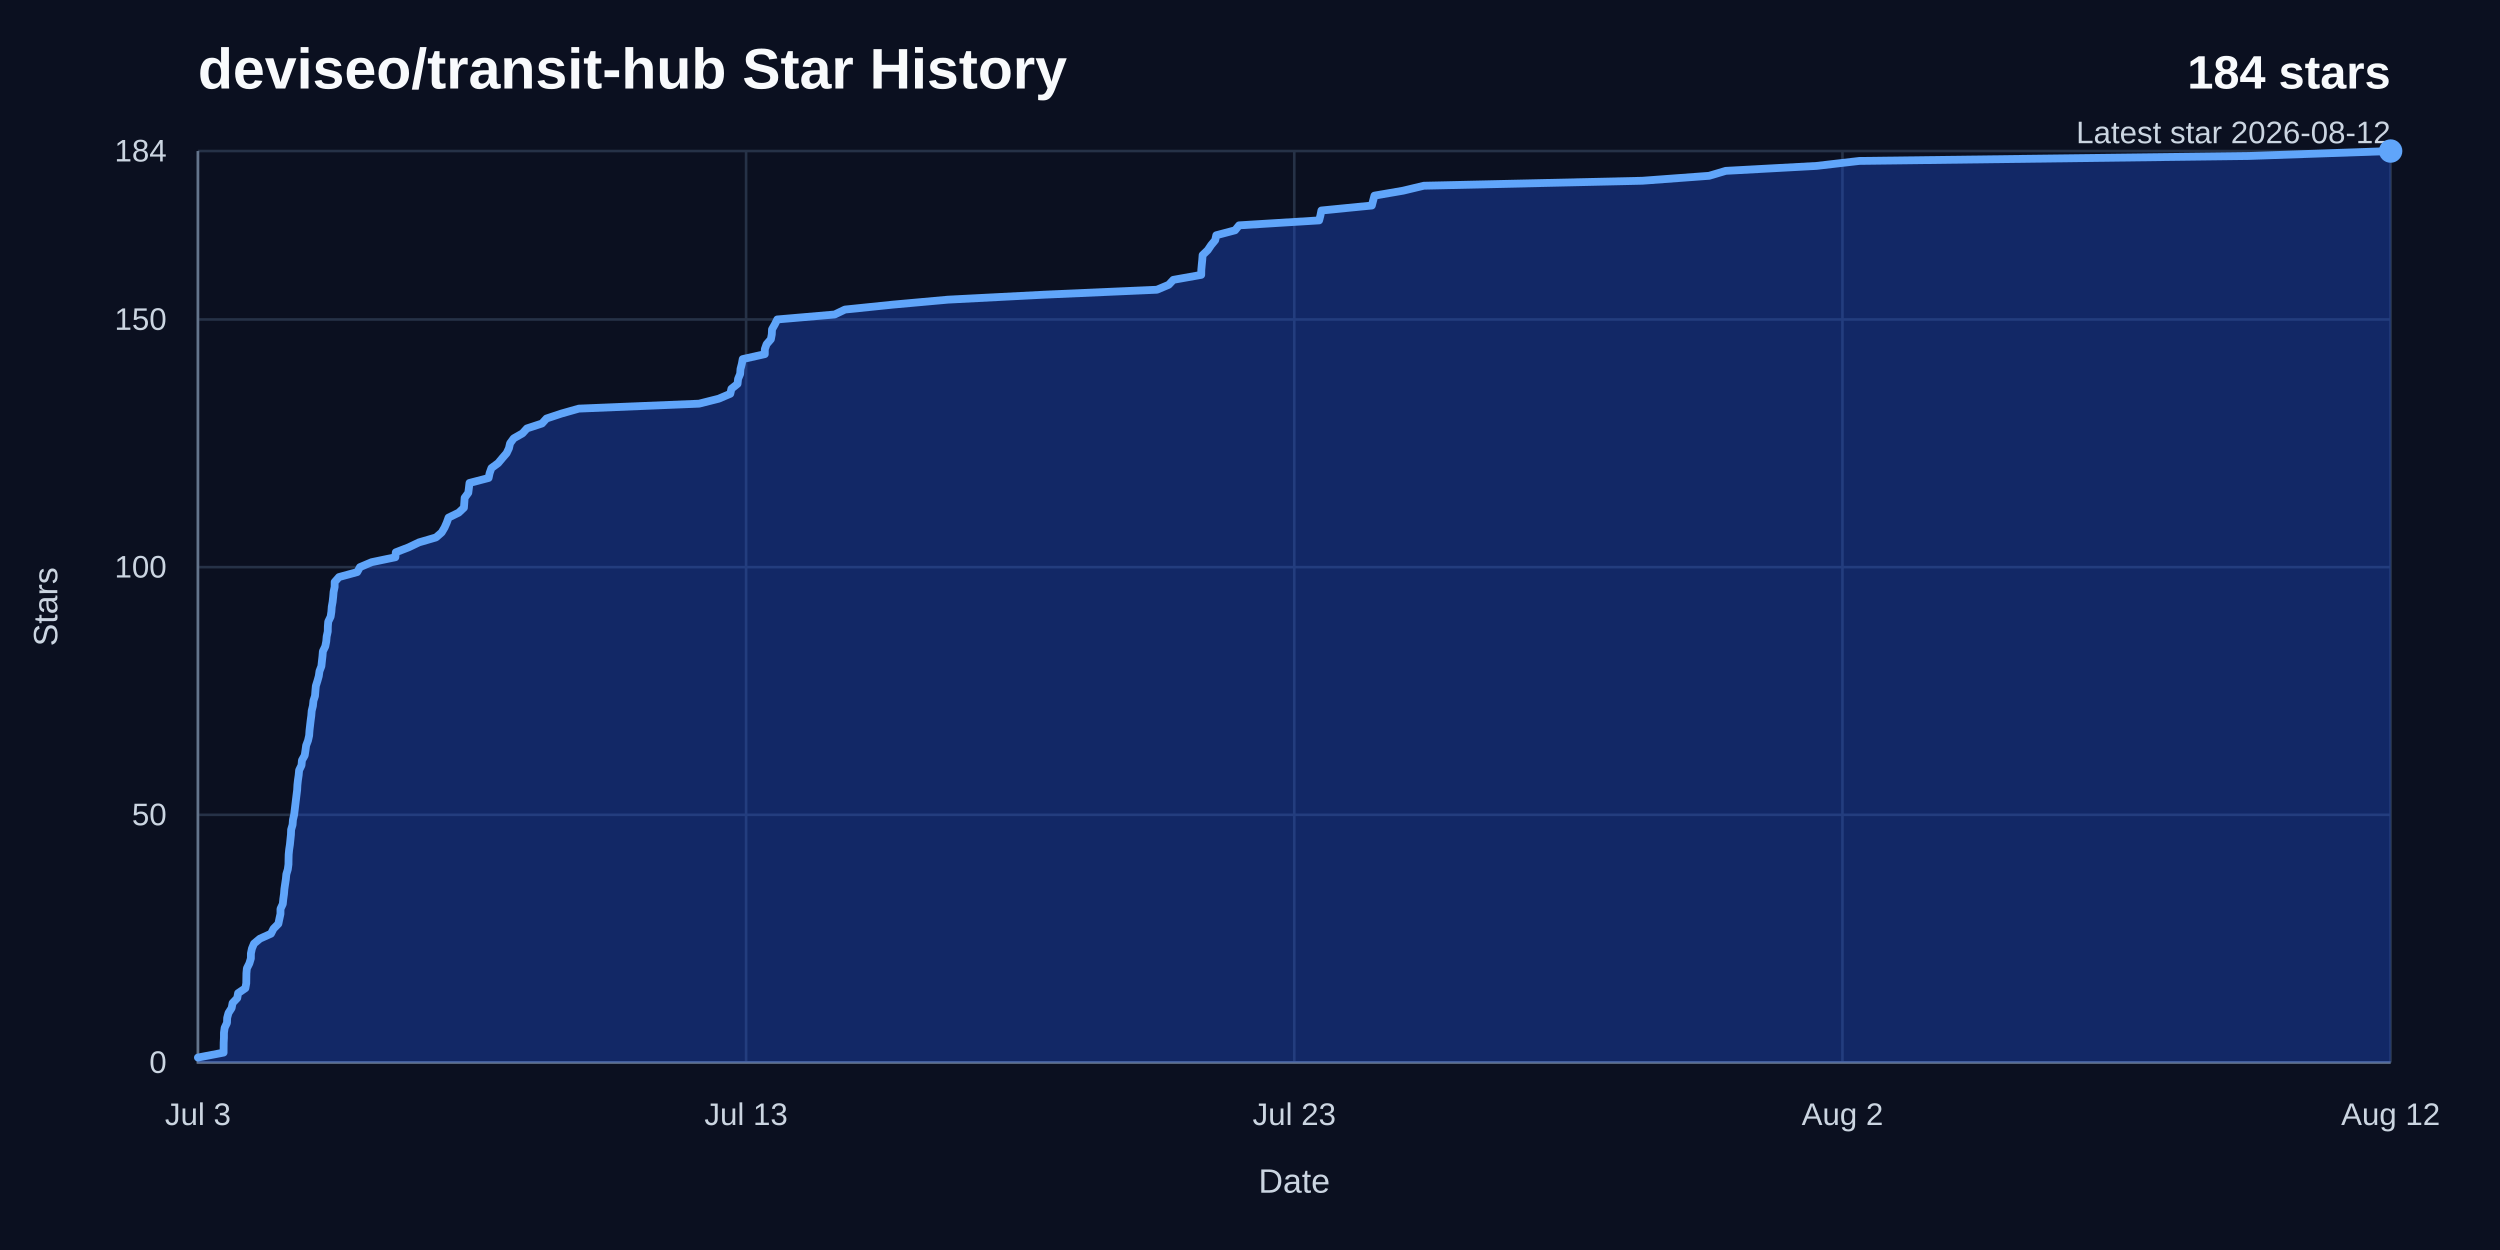
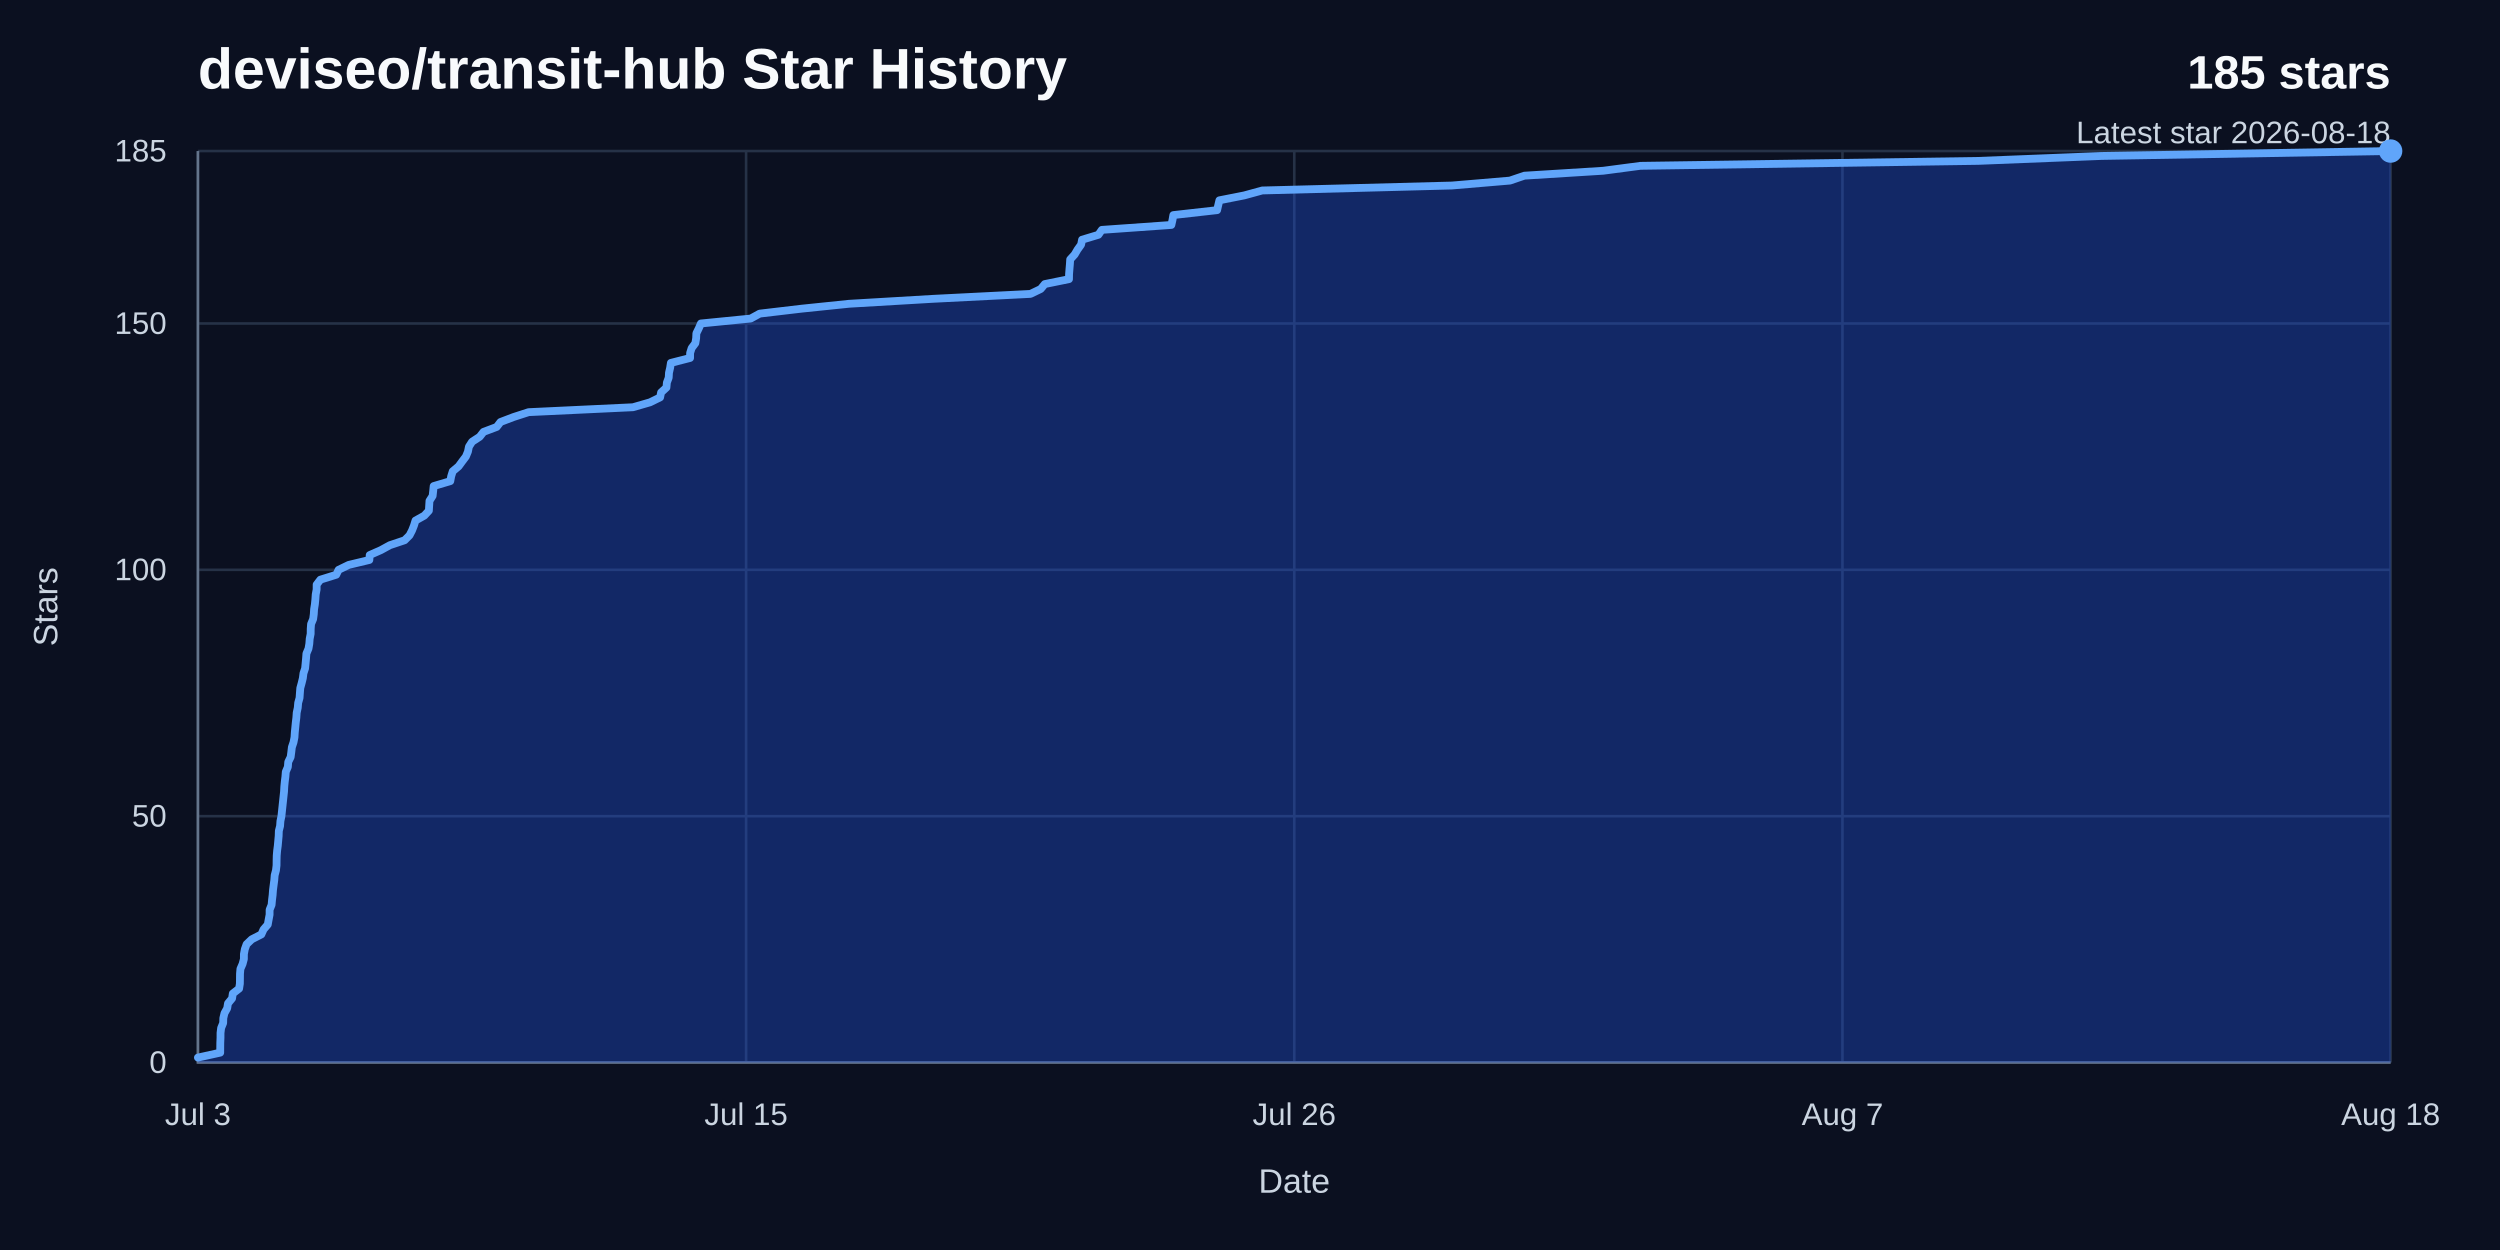
<svg xmlns="http://www.w3.org/2000/svg" width="960" height="480" viewBox="0 0 960 480" role="img" aria-labelledby="title desc">
  <rect width="960" height="480" fill="#0b1020" />
  <text x="76" y="34" fill="#f8fafc" font-family="Arial, Helvetica, sans-serif" font-size="22" font-weight="700">deviseo/transit-hub Star History</text>
-   <text x="918" y="34" fill="#f8fafc" font-family="Arial, Helvetica, sans-serif" font-size="18" font-weight="700" text-anchor="end">184 stars</text>
-   <text x="918" y="55" fill="#cbd5e1" font-family="Arial, Helvetica, sans-serif" font-size="12" text-anchor="end">Latest star 2026-08-12</text>
+   <text x="918" y="34" fill="#f8fafc" font-family="Arial, Helvetica, sans-serif" font-size="18" font-weight="700" text-anchor="end">185 stars</text>
+   <text x="918" y="55" fill="#cbd5e1" font-family="Arial, Helvetica, sans-serif" font-size="12" text-anchor="end">Latest star 2026-08-18</text>
  <line x1="76" y1="408" x2="918" y2="408" stroke="#263247" stroke-width="1" />
  <text x="64" y="412" fill="#cbd5e1" font-family="Arial, Helvetica, sans-serif" font-size="12" text-anchor="end">0</text>
-   <line x1="76" y1="312.89" x2="918" y2="312.89" stroke="#263247" stroke-width="1" />
-   <text x="64" y="316.89" fill="#cbd5e1" font-family="Arial, Helvetica, sans-serif" font-size="12" text-anchor="end">50</text>
-   <line x1="76" y1="217.78" x2="918" y2="217.78" stroke="#263247" stroke-width="1" />
-   <text x="64" y="221.78" fill="#cbd5e1" font-family="Arial, Helvetica, sans-serif" font-size="12" text-anchor="end">100</text>
-   <line x1="76" y1="122.67" x2="918" y2="122.67" stroke="#263247" stroke-width="1" />
-   <text x="64" y="126.67" fill="#cbd5e1" font-family="Arial, Helvetica, sans-serif" font-size="12" text-anchor="end">150</text>
+   <line x1="76" y1="313.41" x2="918" y2="313.41" stroke="#263247" stroke-width="1" />
+   <text x="64" y="317.41" fill="#cbd5e1" font-family="Arial, Helvetica, sans-serif" font-size="12" text-anchor="end">50</text>
+   <line x1="76" y1="218.81" x2="918" y2="218.81" stroke="#263247" stroke-width="1" />
+   <text x="64" y="222.81" fill="#cbd5e1" font-family="Arial, Helvetica, sans-serif" font-size="12" text-anchor="end">100</text>
+   <line x1="76" y1="124.22" x2="918" y2="124.22" stroke="#263247" stroke-width="1" />
+   <text x="64" y="128.22" fill="#cbd5e1" font-family="Arial, Helvetica, sans-serif" font-size="12" text-anchor="end">150</text>
  <line x1="76" y1="58" x2="918" y2="58" stroke="#263247" stroke-width="1" />
-   <text x="64" y="62" fill="#cbd5e1" font-family="Arial, Helvetica, sans-serif" font-size="12" text-anchor="end">184</text>
+   <text x="64" y="62" fill="#cbd5e1" font-family="Arial, Helvetica, sans-serif" font-size="12" text-anchor="end">185</text>
  <line x1="76" y1="58" x2="76" y2="408" stroke="#263247" stroke-width="1" />
  <text x="76" y="432" fill="#cbd5e1" font-family="Arial, Helvetica, sans-serif" font-size="12" text-anchor="middle">Jul 3</text>
  <line x1="286.5" y1="58" x2="286.5" y2="408" stroke="#263247" stroke-width="1" />
-   <text x="286.5" y="432" fill="#cbd5e1" font-family="Arial, Helvetica, sans-serif" font-size="12" text-anchor="middle">Jul 13</text>
+   <text x="286.5" y="432" fill="#cbd5e1" font-family="Arial, Helvetica, sans-serif" font-size="12" text-anchor="middle">Jul 15</text>
  <line x1="497" y1="58" x2="497" y2="408" stroke="#263247" stroke-width="1" />
-   <text x="497" y="432" fill="#cbd5e1" font-family="Arial, Helvetica, sans-serif" font-size="12" text-anchor="middle">Jul 23</text>
+   <text x="497" y="432" fill="#cbd5e1" font-family="Arial, Helvetica, sans-serif" font-size="12" text-anchor="middle">Jul 26</text>
  <line x1="707.5" y1="58" x2="707.5" y2="408" stroke="#263247" stroke-width="1" />
-   <text x="707.5" y="432" fill="#cbd5e1" font-family="Arial, Helvetica, sans-serif" font-size="12" text-anchor="middle">Aug 2</text>
+   <text x="707.5" y="432" fill="#cbd5e1" font-family="Arial, Helvetica, sans-serif" font-size="12" text-anchor="middle">Aug 7</text>
  <line x1="918" y1="58" x2="918" y2="408" stroke="#263247" stroke-width="1" />
-   <text x="918" y="432" fill="#cbd5e1" font-family="Arial, Helvetica, sans-serif" font-size="12" text-anchor="middle">Aug 12</text>
+   <text x="918" y="432" fill="#cbd5e1" font-family="Arial, Helvetica, sans-serif" font-size="12" text-anchor="middle">Aug 18</text>
  <path d="M 76,58 V 408 H 918" fill="none" stroke="#64748b" stroke-width="1" />
-   <path d="M 76,406.1 L 85.86,404.2 L 85.87,402.29 L 85.89,400.39 L 85.99,398.49 L 86,396.59 L 86.26,394.68 L 87.16,392.78 L 87.23,390.88 L 87.74,388.98 L 88.95,387.08 L 89.31,385.17 L 91.1,383.27 L 91.43,381.37 L 94.22,379.47 L 94.56,377.57 L 94.59,375.66 L 94.62,373.76 L 94.8,371.86 L 95.75,369.96 L 96.33,368.05 L 96.34,366.15 L 96.74,364.25 L 97.53,362.35 L 99.81,360.45 L 104.06,358.54 L 105.02,356.64 L 106.89,354.74 L 107.28,352.84 L 107.7,350.93 L 107.7,349.03 L 108.59,347.13 L 108.78,345.23 L 109.05,343.33 L 109.2,341.42 L 109.48,339.52 L 109.77,337.62 L 109.95,335.72 L 110.52,333.82 L 110.77,331.91 L 110.8,330.01 L 110.85,328.11 L 111.04,326.21 L 111.33,324.3 L 111.52,322.4 L 111.72,320.5 L 111.79,318.6 L 112.35,316.7 L 112.49,314.79 L 112.94,312.89 L 113.17,310.99 L 113.4,309.09 L 113.63,307.18 L 113.86,305.28 L 114.1,303.38 L 114.2,301.48 L 114.41,299.58 L 114.69,297.67 L 114.86,295.77 L 115.78,293.87 L 115.94,291.97 L 117.01,290.07 L 117.3,288.16 L 117.56,286.26 L 118.28,284.36 L 118.71,282.46 L 118.84,280.55 L 119.06,278.65 L 119.28,276.75 L 119.54,274.85 L 119.69,272.95 L 120.16,271.04 L 120.35,269.14 L 120.96,267.24 L 121.11,265.34 L 121.28,263.43 L 121.88,261.53 L 122.41,259.63 L 122.68,257.73 L 123.41,255.83 L 123.61,253.92 L 123.83,252.02 L 123.98,250.12 L 124.9,248.22 L 125.28,246.32 L 125.44,244.41 L 125.86,242.51 L 125.89,240.61 L 126.04,238.71 L 126.96,236.8 L 127.25,234.9 L 127.39,233 L 127.73,231.1 L 127.94,229.2 L 128.1,227.29 L 128.5,225.39 L 128.51,223.49 L 130.18,221.59 L 137.17,219.68 L 138.22,217.78 L 142.71,215.88 L 151.82,213.98 L 151.99,212.08 L 156.94,210.17 L 160.91,208.27 L 167.42,206.37 L 169.6,204.47 L 170.72,202.57 L 171.56,200.66 L 172.24,198.76 L 176.14,196.86 L 178.15,194.96 L 178.29,193.05 L 178.42,191.15 L 179.82,189.25 L 180.06,187.35 L 180.28,185.45 L 187.62,183.54 L 188.03,181.64 L 188.71,179.74 L 191.29,177.84 L 192.88,175.93 L 194.53,174.03 L 195.43,172.13 L 195.87,170.23 L 197.27,168.33 L 200.62,166.42 L 202.34,164.52 L 208.13,162.62 L 209.84,160.72 L 215.54,158.82 L 222.27,156.91 L 268.43,155.01 L 275.97,153.11 L 280.43,151.21 L 280.86,149.3 L 283.22,147.4 L 283.42,145.5 L 284.22,143.6 L 284.35,141.7 L 284.85,139.79 L 285.2,137.89 L 293.68,135.99 L 293.69,134.09 L 294.37,132.18 L 296.01,130.28 L 296.37,128.38 L 296.45,126.48 L 297.52,124.58 L 298.47,122.67 L 320.51,120.77 L 324.47,118.87 L 342.94,116.97 L 364.01,115.07 L 400.95,113.16 L 444.24,111.26 L 448.78,109.36 L 450.56,107.46 L 461.27,105.55 L 461.3,103.65 L 461.47,101.75 L 461.66,99.85 L 461.8,97.95 L 463.78,96.04 L 465.06,94.14 L 466.63,92.24 L 467.05,90.34 L 474.27,88.43 L 475.81,86.53 L 506.55,84.63 L 507.04,82.73 L 507.42,80.83 L 526.79,78.92 L 527.28,77.02 L 527.79,75.12 L 538.82,73.22 L 546.75,71.32 L 630.64,69.41 L 656.29,67.51 L 662.68,65.61 L 697.55,63.71 L 713.99,61.8 L 863.48,59.9 L 918,58 L 918,408 L 76,408 Z" fill="#1d4ed8" opacity="0.38" />
-   <path d="M 76,406.1 L 85.86,404.2 L 85.87,402.29 L 85.89,400.39 L 85.99,398.49 L 86,396.59 L 86.26,394.68 L 87.16,392.78 L 87.23,390.88 L 87.74,388.98 L 88.95,387.08 L 89.31,385.17 L 91.1,383.27 L 91.43,381.37 L 94.22,379.47 L 94.56,377.57 L 94.59,375.66 L 94.62,373.76 L 94.8,371.86 L 95.75,369.96 L 96.33,368.05 L 96.34,366.15 L 96.74,364.25 L 97.53,362.35 L 99.81,360.45 L 104.06,358.54 L 105.02,356.64 L 106.89,354.74 L 107.28,352.84 L 107.7,350.93 L 107.7,349.03 L 108.59,347.13 L 108.78,345.23 L 109.05,343.33 L 109.2,341.42 L 109.48,339.52 L 109.77,337.62 L 109.95,335.72 L 110.52,333.82 L 110.77,331.91 L 110.8,330.01 L 110.85,328.11 L 111.04,326.21 L 111.33,324.3 L 111.52,322.4 L 111.72,320.5 L 111.79,318.6 L 112.35,316.7 L 112.49,314.79 L 112.94,312.89 L 113.17,310.99 L 113.4,309.09 L 113.63,307.18 L 113.86,305.28 L 114.1,303.38 L 114.2,301.48 L 114.41,299.58 L 114.69,297.67 L 114.86,295.77 L 115.78,293.87 L 115.94,291.97 L 117.01,290.07 L 117.3,288.16 L 117.56,286.26 L 118.28,284.36 L 118.71,282.46 L 118.84,280.55 L 119.06,278.65 L 119.28,276.75 L 119.54,274.85 L 119.69,272.95 L 120.16,271.04 L 120.35,269.14 L 120.96,267.24 L 121.11,265.34 L 121.28,263.43 L 121.88,261.53 L 122.41,259.63 L 122.68,257.73 L 123.41,255.83 L 123.61,253.92 L 123.83,252.02 L 123.98,250.12 L 124.9,248.22 L 125.28,246.32 L 125.44,244.41 L 125.86,242.51 L 125.89,240.61 L 126.04,238.71 L 126.96,236.8 L 127.25,234.9 L 127.39,233 L 127.73,231.1 L 127.94,229.2 L 128.1,227.29 L 128.5,225.39 L 128.51,223.49 L 130.18,221.59 L 137.17,219.68 L 138.22,217.78 L 142.71,215.88 L 151.82,213.98 L 151.99,212.08 L 156.94,210.17 L 160.91,208.27 L 167.42,206.37 L 169.6,204.47 L 170.72,202.57 L 171.56,200.66 L 172.24,198.76 L 176.14,196.86 L 178.15,194.96 L 178.29,193.05 L 178.42,191.15 L 179.82,189.25 L 180.06,187.35 L 180.28,185.45 L 187.62,183.54 L 188.03,181.64 L 188.71,179.74 L 191.29,177.84 L 192.88,175.93 L 194.53,174.03 L 195.43,172.13 L 195.87,170.23 L 197.27,168.33 L 200.62,166.42 L 202.34,164.52 L 208.13,162.62 L 209.84,160.72 L 215.54,158.82 L 222.27,156.91 L 268.43,155.01 L 275.97,153.11 L 280.43,151.21 L 280.86,149.3 L 283.22,147.4 L 283.42,145.5 L 284.22,143.6 L 284.35,141.7 L 284.85,139.79 L 285.2,137.89 L 293.68,135.99 L 293.69,134.09 L 294.37,132.18 L 296.01,130.28 L 296.37,128.38 L 296.45,126.48 L 297.52,124.58 L 298.47,122.67 L 320.51,120.77 L 324.47,118.87 L 342.94,116.97 L 364.01,115.07 L 400.95,113.16 L 444.24,111.26 L 448.78,109.36 L 450.56,107.46 L 461.27,105.55 L 461.3,103.65 L 461.47,101.75 L 461.66,99.85 L 461.8,97.95 L 463.78,96.04 L 465.06,94.14 L 466.63,92.24 L 467.05,90.34 L 474.27,88.43 L 475.81,86.53 L 506.55,84.63 L 507.04,82.73 L 507.42,80.83 L 526.79,78.92 L 527.28,77.02 L 527.79,75.12 L 538.82,73.22 L 546.75,71.32 L 630.64,69.41 L 656.29,67.51 L 662.68,65.61 L 697.55,63.71 L 713.99,61.8 L 863.48,59.9 L 918,58" fill="none" stroke="#60a5fa" stroke-width="3" stroke-linecap="round" stroke-linejoin="round" />
+   <path d="M 76,406.11 L 84.56,404.22 L 84.57,402.32 L 84.59,400.43 L 84.67,398.54 L 84.68,396.65 L 84.91,394.76 L 85.69,392.86 L 85.75,390.97 L 86.19,389.08 L 87.24,387.19 L 87.55,385.3 L 89.11,383.41 L 89.4,381.51 L 91.82,379.62 L 92.11,377.73 L 92.14,375.84 L 92.16,373.95 L 92.32,372.05 L 93.15,370.16 L 93.65,368.27 L 93.66,366.38 L 94.01,364.49 L 94.69,362.59 L 96.67,360.7 L 100.36,358.81 L 101.2,356.92 L 102.82,355.03 L 103.16,353.14 L 103.52,351.24 L 103.53,349.35 L 104.29,347.46 L 104.46,345.57 L 104.69,343.68 L 104.83,341.78 L 105.07,339.89 L 105.32,338 L 105.47,336.11 L 105.97,334.22 L 106.19,332.32 L 106.21,330.43 L 106.26,328.54 L 106.42,326.65 L 106.67,324.76 L 106.84,322.86 L 107.01,320.97 L 107.07,319.08 L 107.55,317.19 L 107.68,315.3 L 108.07,313.41 L 108.27,311.51 L 108.47,309.62 L 108.67,307.73 L 108.87,305.84 L 109.07,303.95 L 109.17,302.05 L 109.35,300.16 L 109.59,298.27 L 109.74,296.38 L 110.54,294.49 L 110.68,292.59 L 111.61,290.7 L 111.86,288.81 L 112.08,286.92 L 112.71,285.03 L 113.08,283.14 L 113.2,281.24 L 113.39,279.35 L 113.57,277.46 L 113.8,275.57 L 113.93,273.68 L 114.34,271.78 L 114.5,269.89 L 115.03,268 L 115.16,266.11 L 115.31,264.22 L 115.83,262.32 L 116.29,260.43 L 116.53,258.54 L 117.16,256.65 L 117.34,254.76 L 117.52,252.86 L 117.66,250.97 L 118.46,249.08 L 118.78,247.19 L 118.92,245.3 L 119.29,243.41 L 119.31,241.51 L 119.45,239.62 L 120.24,237.73 L 120.49,235.84 L 120.61,233.95 L 120.91,232.05 L 121.1,230.16 L 121.23,228.27 L 121.58,226.38 L 121.59,224.49 L 123.04,222.59 L 129.11,220.7 L 130.02,218.81 L 133.92,216.92 L 141.83,215.03 L 141.97,213.14 L 146.27,211.24 L 149.72,209.35 L 155.37,207.46 L 157.26,205.57 L 158.23,203.68 L 158.97,201.78 L 159.55,199.89 L 162.94,198 L 164.69,196.11 L 164.8,194.22 L 164.92,192.32 L 166.13,190.43 L 166.34,188.54 L 166.53,186.65 L 172.91,184.76 L 173.26,182.86 L 173.85,180.97 L 176.1,179.08 L 177.48,177.19 L 178.91,175.3 L 179.69,173.41 L 180.07,171.51 L 181.29,169.62 L 184.19,167.73 L 185.68,165.84 L 190.72,163.95 L 192.2,162.05 L 197.15,160.16 L 202.99,158.27 L 243.07,156.38 L 249.62,154.49 L 253.48,152.59 L 253.86,150.7 L 255.91,148.81 L 256.08,146.92 L 256.78,145.03 L 256.89,143.14 L 257.33,141.24 L 257.62,139.35 L 264.99,137.46 L 265,135.57 L 265.59,133.68 L 267.01,131.78 L 267.32,129.89 L 267.4,128 L 268.33,126.11 L 269.15,124.22 L 288.28,122.32 L 291.72,120.43 L 307.76,118.54 L 326.05,116.65 L 358.12,114.76 L 395.7,112.86 L 399.64,110.97 L 401.2,109.08 L 410.49,107.19 L 410.52,105.3 L 410.67,103.41 L 410.83,101.51 L 410.95,99.62 L 412.67,97.73 L 413.78,95.84 L 415.14,93.95 L 415.51,92.05 L 421.78,90.16 L 423.11,88.27 L 449.8,86.38 L 450.23,84.49 L 450.56,82.59 L 467.37,80.7 L 467.8,78.81 L 468.25,76.92 L 477.82,75.03 L 484.71,73.14 L 557.53,71.24 L 579.81,69.35 L 585.36,67.46 L 615.63,65.57 L 629.9,63.68 L 759.69,61.78 L 807.02,59.89 L 918,58 L 918,408 L 76,408 Z" fill="#1d4ed8" opacity="0.38" />
+   <path d="M 76,406.11 L 84.56,404.22 L 84.57,402.32 L 84.59,400.43 L 84.67,398.54 L 84.68,396.65 L 84.91,394.76 L 85.69,392.86 L 85.75,390.97 L 86.19,389.08 L 87.24,387.19 L 87.55,385.3 L 89.11,383.41 L 89.4,381.51 L 91.82,379.62 L 92.11,377.73 L 92.14,375.84 L 92.16,373.95 L 92.32,372.05 L 93.15,370.16 L 93.65,368.27 L 93.66,366.38 L 94.01,364.49 L 94.69,362.59 L 96.67,360.7 L 100.36,358.81 L 101.2,356.92 L 102.82,355.03 L 103.16,353.14 L 103.52,351.24 L 103.53,349.35 L 104.29,347.46 L 104.46,345.57 L 104.69,343.68 L 104.83,341.78 L 105.07,339.89 L 105.32,338 L 105.47,336.11 L 105.97,334.22 L 106.19,332.32 L 106.21,330.43 L 106.26,328.54 L 106.42,326.65 L 106.67,324.76 L 106.84,322.86 L 107.01,320.97 L 107.07,319.08 L 107.55,317.19 L 107.68,315.3 L 108.07,313.41 L 108.27,311.51 L 108.47,309.62 L 108.67,307.73 L 108.87,305.84 L 109.07,303.95 L 109.17,302.05 L 109.35,300.16 L 109.59,298.27 L 109.74,296.38 L 110.54,294.49 L 110.68,292.59 L 111.61,290.7 L 111.86,288.81 L 112.08,286.92 L 112.71,285.03 L 113.08,283.14 L 113.2,281.24 L 113.39,279.35 L 113.57,277.46 L 113.8,275.57 L 113.93,273.68 L 114.34,271.78 L 114.5,269.89 L 115.03,268 L 115.16,266.11 L 115.31,264.22 L 115.83,262.32 L 116.29,260.43 L 116.53,258.54 L 117.16,256.65 L 117.34,254.76 L 117.52,252.86 L 117.66,250.97 L 118.46,249.08 L 118.78,247.19 L 118.92,245.3 L 119.29,243.41 L 119.31,241.51 L 119.45,239.62 L 120.24,237.73 L 120.49,235.84 L 120.61,233.95 L 120.91,232.05 L 121.1,230.16 L 121.23,228.27 L 121.58,226.38 L 121.59,224.49 L 123.04,222.59 L 129.11,220.7 L 130.02,218.81 L 133.92,216.92 L 141.83,215.03 L 141.97,213.14 L 146.27,211.24 L 149.72,209.35 L 155.37,207.46 L 157.26,205.57 L 158.23,203.68 L 158.97,201.78 L 159.55,199.89 L 162.94,198 L 164.69,196.11 L 164.8,194.22 L 164.92,192.32 L 166.13,190.43 L 166.34,188.54 L 166.53,186.65 L 172.91,184.76 L 173.26,182.86 L 173.85,180.97 L 176.1,179.08 L 177.48,177.19 L 178.91,175.3 L 179.69,173.41 L 180.07,171.51 L 181.29,169.62 L 184.19,167.73 L 185.68,165.84 L 190.72,163.95 L 192.2,162.05 L 197.15,160.16 L 202.99,158.27 L 243.07,156.38 L 249.62,154.49 L 253.48,152.59 L 253.86,150.7 L 255.91,148.81 L 256.08,146.92 L 256.78,145.03 L 256.89,143.14 L 257.33,141.24 L 257.62,139.35 L 264.99,137.46 L 265,135.57 L 265.59,133.68 L 267.01,131.78 L 267.32,129.89 L 267.4,128 L 268.33,126.11 L 269.15,124.22 L 288.28,122.32 L 291.72,120.43 L 307.76,118.54 L 326.05,116.65 L 358.12,114.76 L 395.7,112.86 L 399.64,110.97 L 401.2,109.08 L 410.49,107.19 L 410.52,105.3 L 410.67,103.41 L 410.83,101.51 L 410.95,99.62 L 412.67,97.73 L 413.78,95.84 L 415.14,93.95 L 415.51,92.05 L 421.78,90.16 L 423.11,88.27 L 449.8,86.38 L 450.23,84.49 L 450.56,82.59 L 467.37,80.7 L 467.8,78.81 L 468.25,76.92 L 477.82,75.03 L 484.71,73.14 L 557.53,71.24 L 579.81,69.35 L 585.36,67.46 L 615.63,65.57 L 629.9,63.68 L 759.69,61.78 L 807.02,59.89 L 918,58" fill="none" stroke="#60a5fa" stroke-width="3" stroke-linecap="round" stroke-linejoin="round" />
  <circle cx="918" cy="58" r="4.5" fill="#60a5fa" />
  <text x="497" y="458" fill="#cbd5e1" font-family="Arial, Helvetica, sans-serif" font-size="13" text-anchor="middle">Date</text>
  <text x="22" y="233" fill="#cbd5e1" font-family="Arial, Helvetica, sans-serif" font-size="13" text-anchor="middle" transform="rotate(-90 22 233)">Stars</text>
</svg>
